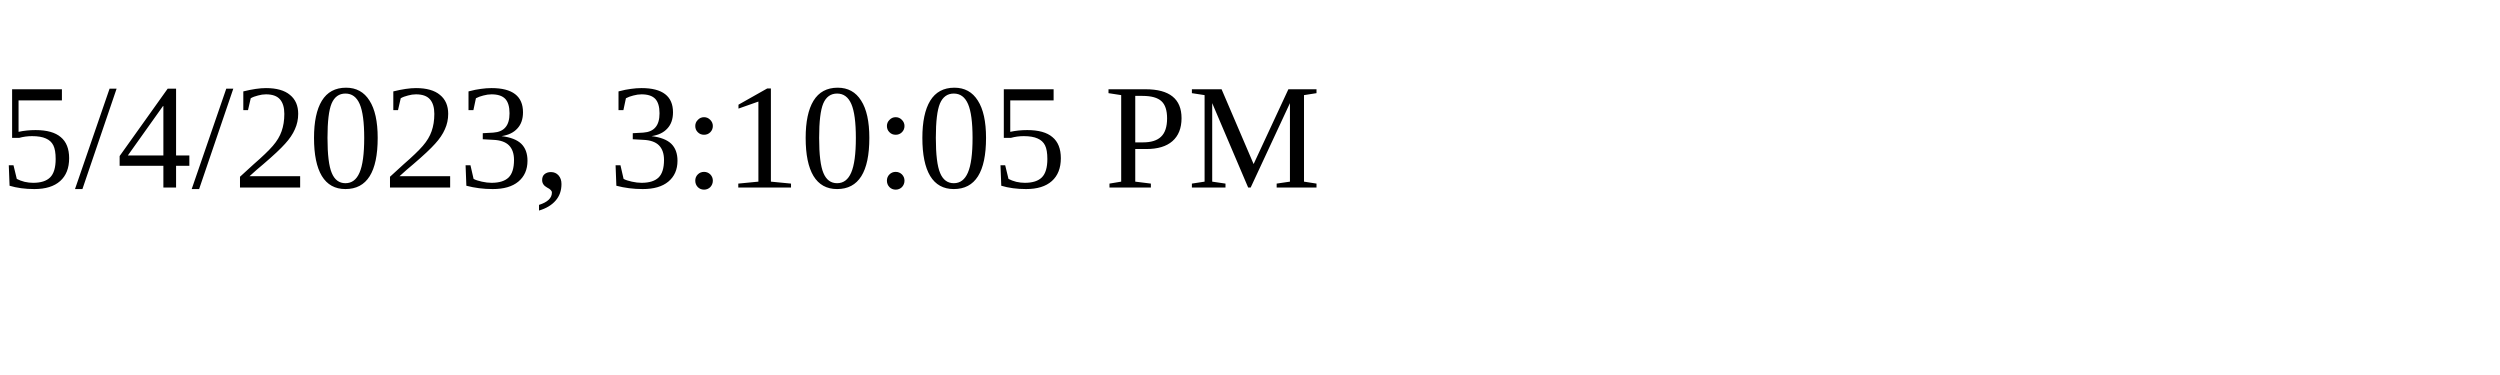
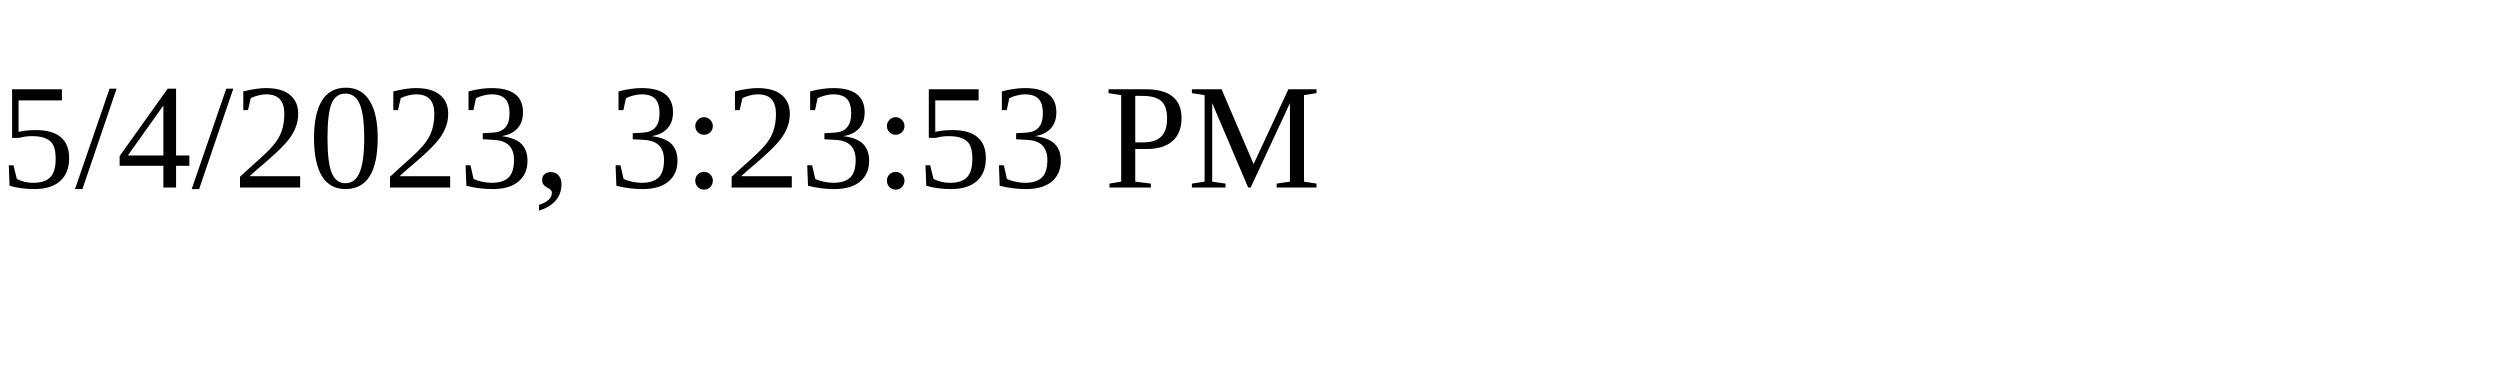
<svg xmlns="http://www.w3.org/2000/svg" height="30" width="200">
-   <text x="0" y="15">5/4/2023, 3:10:05 PM</text>
+   <text x="0" y="15">5/4/2023, 3:23:53 PM</text>
</svg>
